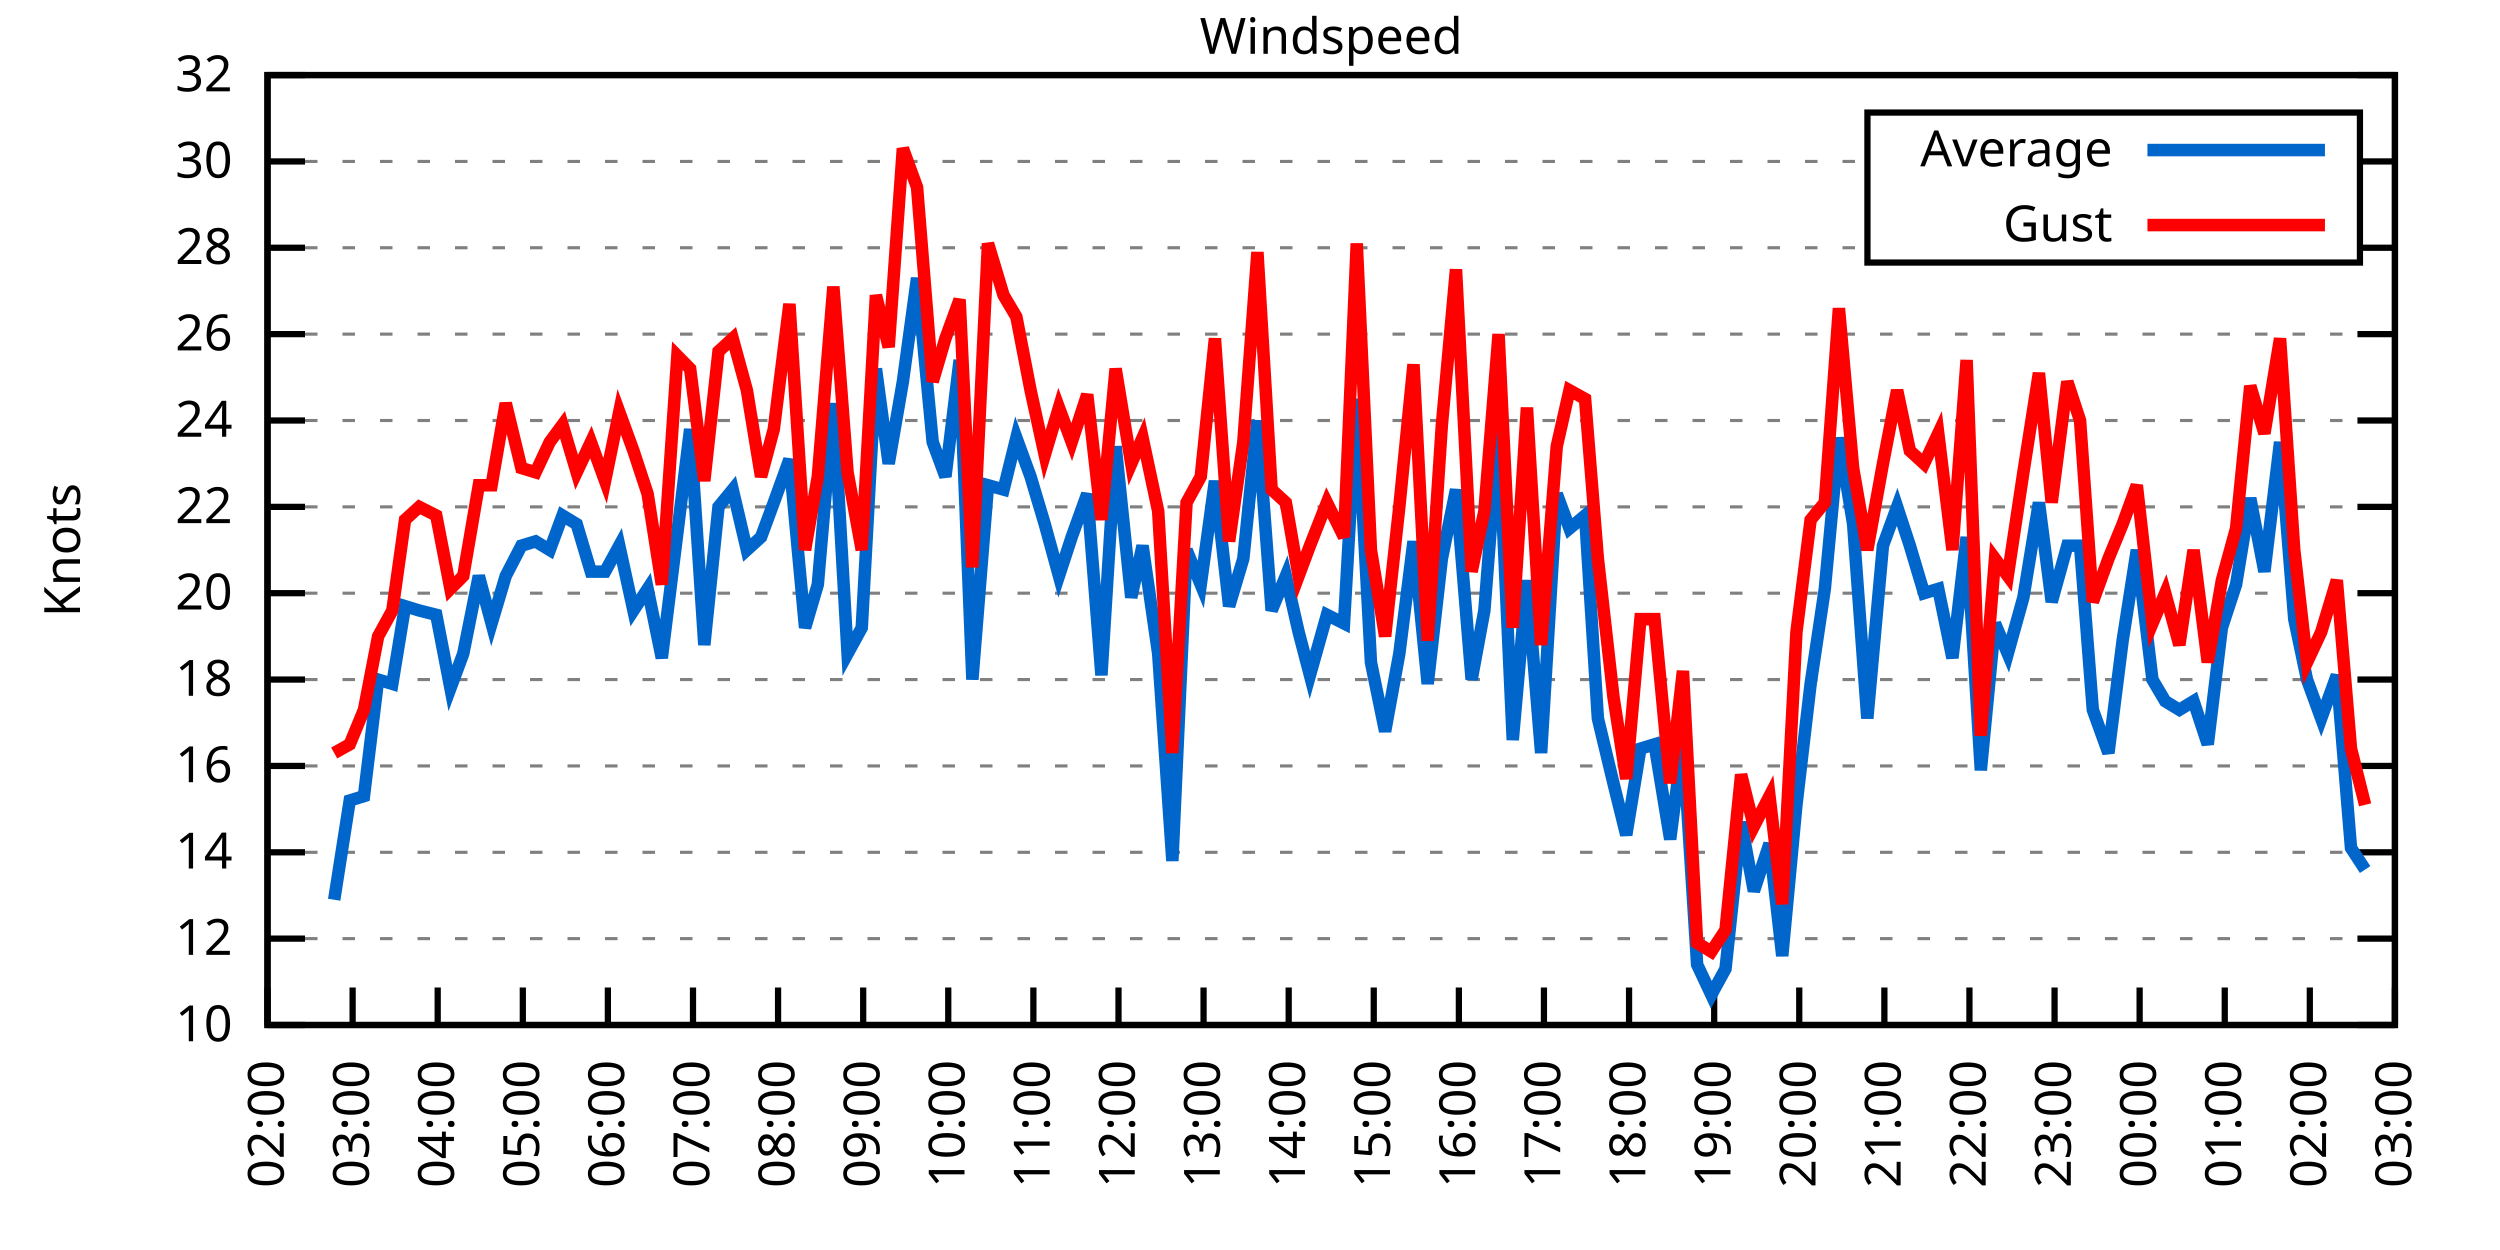
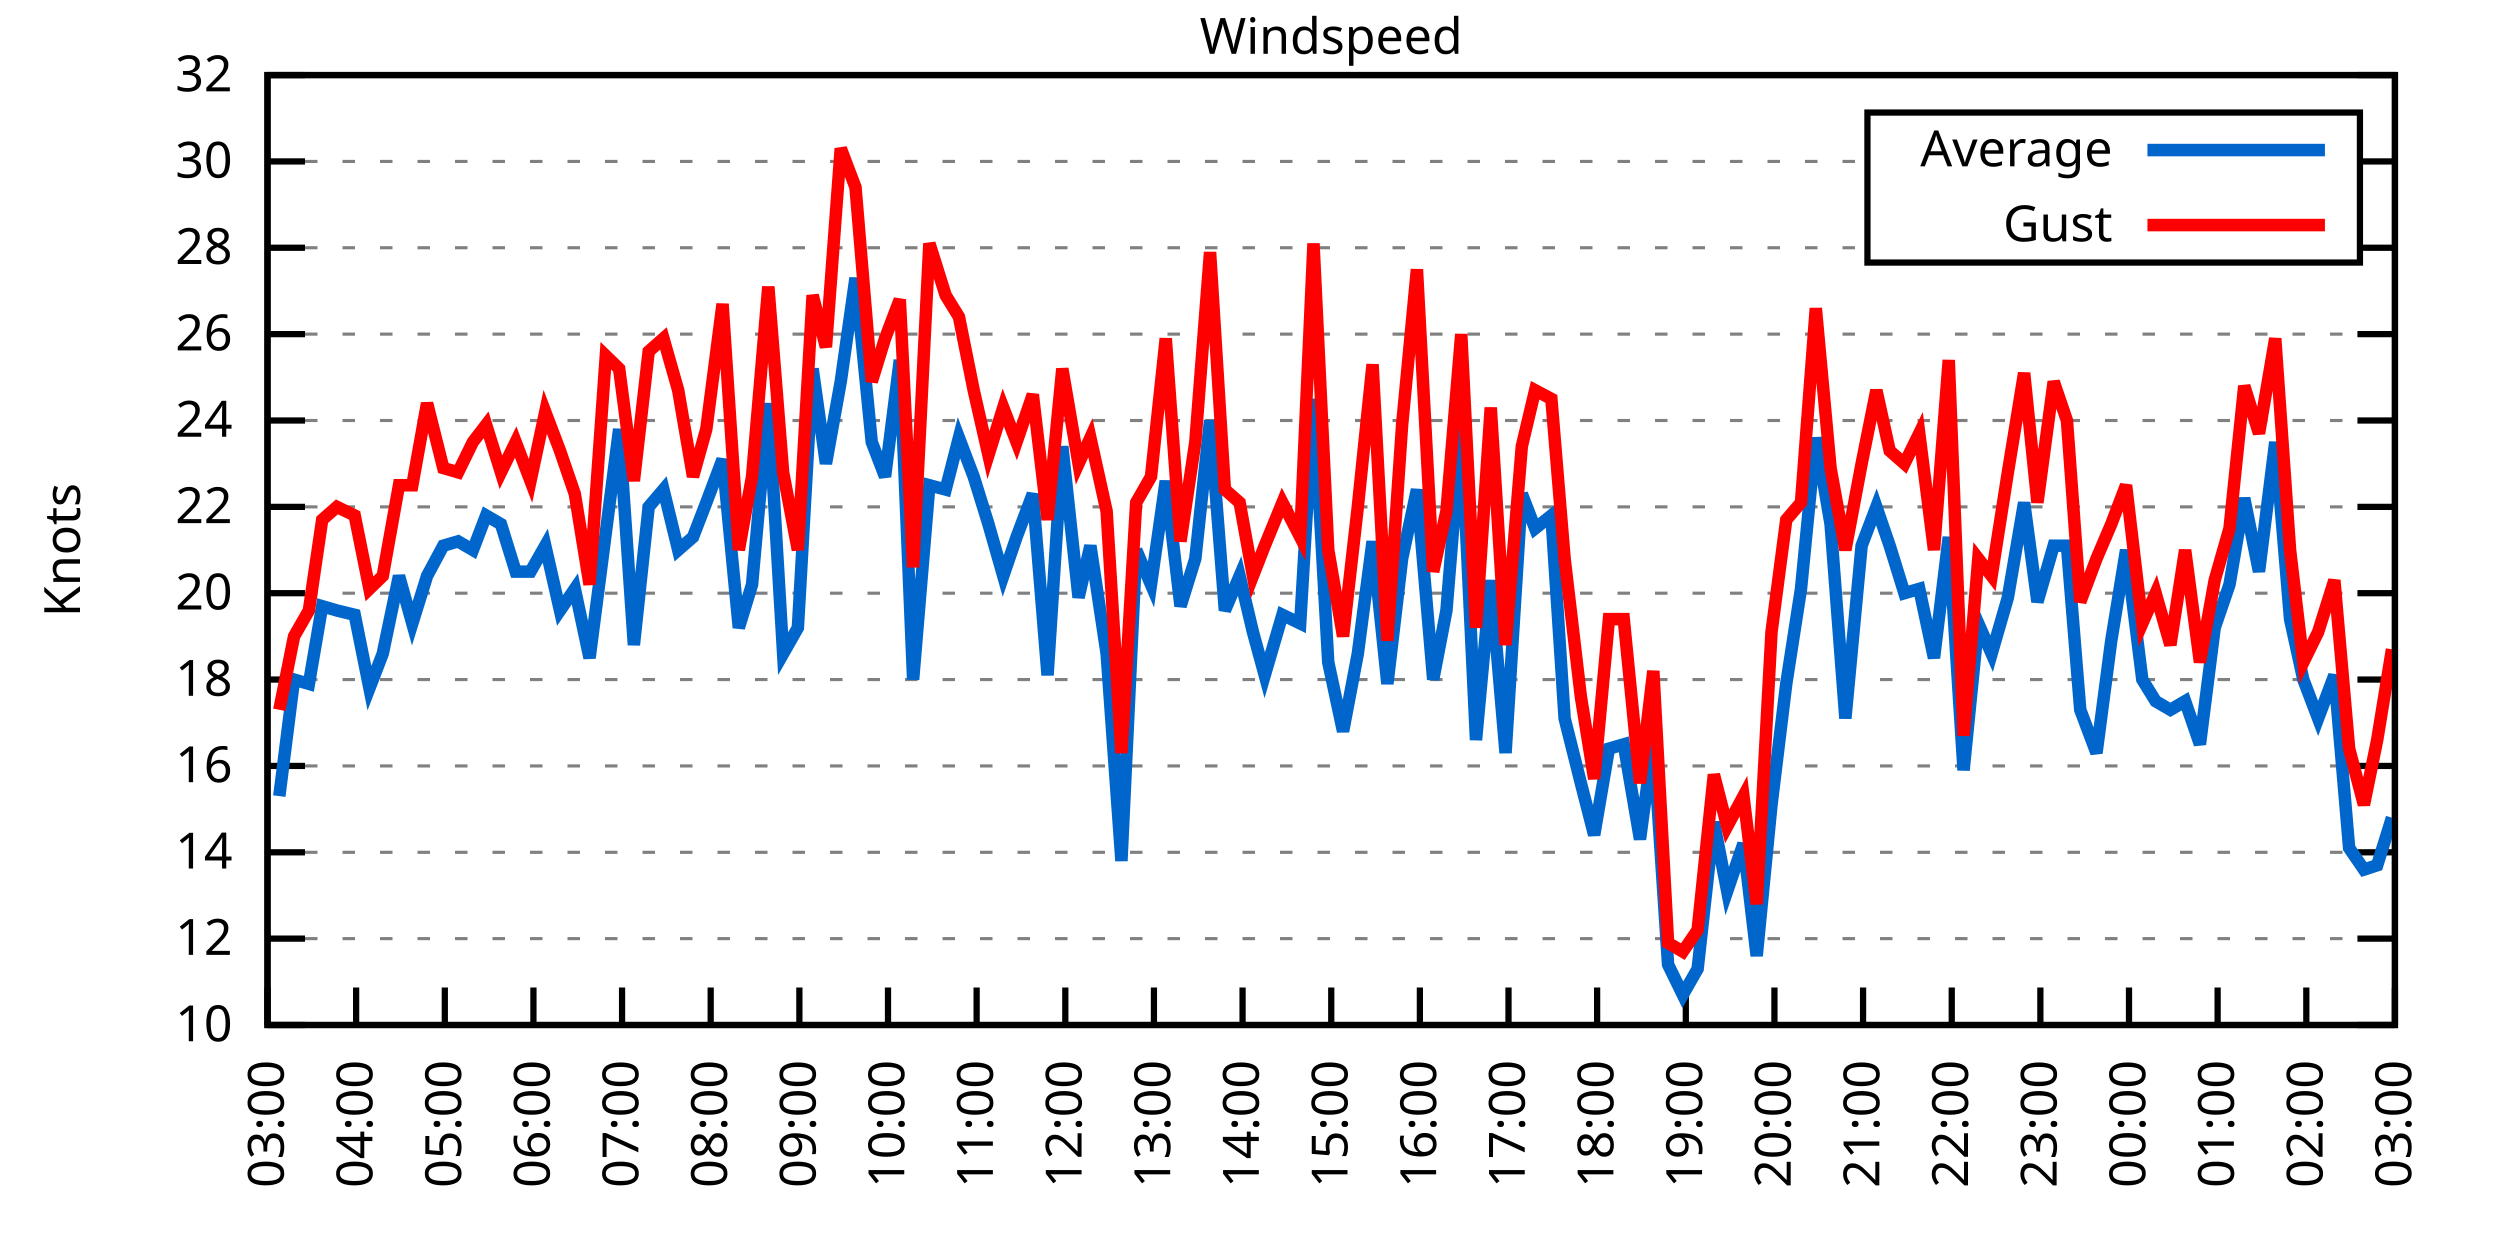
<svg xmlns="http://www.w3.org/2000/svg" xmlns:xlink="http://www.w3.org/1999/xlink" width="400" height="200" viewBox="0 0 400 200">
  <g id="gnuplot_canvas">
    <rect x="0" y="0" width="400" height="200" fill="none" />
    <defs>
      <circle id="gpDot" r="0.5" stroke-width="0.5" stroke="currentColor" />
      <path id="gpPt0" stroke-width="0.333" stroke="currentColor" d="M-1,0 h2 M0,-1 v2" />
      <path id="gpPt1" stroke-width="0.333" stroke="currentColor" d="M-1,-1 L1,1 M1,-1 L-1,1" />
      <path id="gpPt2" stroke-width="0.333" stroke="currentColor" d="M-1,0 L1,0 M0,-1 L0,1 M-1,-1 L1,1 M-1,1 L1,-1" />
      <rect id="gpPt3" stroke-width="0.333" stroke="currentColor" x="-1" y="-1" width="2" height="2" />
      <rect id="gpPt4" stroke-width="0.333" stroke="currentColor" fill="currentColor" x="-1" y="-1" width="2" height="2" />
      <circle id="gpPt5" stroke-width="0.333" stroke="currentColor" cx="0" cy="0" r="1" />
      <use xlink:href="#gpPt5" id="gpPt6" fill="currentColor" stroke="none" />
      <path id="gpPt7" stroke-width="0.333" stroke="currentColor" d="M0,-1.33 L-1.33,0.67 L1.33,0.67 z" />
      <use xlink:href="#gpPt7" id="gpPt8" fill="currentColor" stroke="none" />
      <use xlink:href="#gpPt7" id="gpPt9" stroke="currentColor" transform="rotate(180)" />
      <use xlink:href="#gpPt9" id="gpPt10" fill="currentColor" stroke="none" />
      <use xlink:href="#gpPt3" id="gpPt11" stroke="currentColor" transform="rotate(45)" />
      <use xlink:href="#gpPt11" id="gpPt12" fill="currentColor" stroke="none" />
      <path id="gpPt13" stroke-width="0.333" stroke="currentColor" d="M0,1.330 L1.265,0.411 L0.782,-1.067 L-0.782,-1.076 L-1.265,0.411 z" />
      <use xlink:href="#gpPt13" id="gpPt14" fill="currentColor" stroke="none" />
      <filter id="textbox" filterUnits="objectBoundingBox" x="0" y="0" height="1" width="1">
        <feFlood flood-color="white" flood-opacity="1" result="bgnd" />
        <feComposite in="SourceGraphic" in2="bgnd" operator="atop" />
      </filter>
      <filter id="greybox" filterUnits="objectBoundingBox" x="0" y="0" height="1" width="1">
        <feFlood flood-color="lightgrey" flood-opacity="1" result="grey" />
        <feComposite in="SourceGraphic" in2="grey" operator="atop" />
      </filter>
    </defs>
    <g fill="none" color="white" stroke="currentColor" stroke-width="1.00" stroke-linecap="butt" stroke-linejoin="miter">
</g>
    <g fill="none" color="black" stroke="currentColor" stroke-width="1.00" stroke-linecap="butt" stroke-linejoin="miter">
      <g stroke="none" shape-rendering="crispEdges">
        <polygon fill="rgb(255, 255, 255)" points="42.80,164.00 383.18,164.00 383.18,12.02 42.80,12.02 " />
      </g>
    </g>
    <g fill="none" color="black" stroke="currentColor" stroke-width="1.00" stroke-linecap="butt" stroke-linejoin="miter">
</g>
    <g fill="none" color="black" stroke="black" stroke-width="0.50" stroke-linecap="butt" stroke-linejoin="miter">
</g>
    <g fill="none" color="gray" stroke="currentColor" stroke-width="0.50" stroke-linecap="butt" stroke-linejoin="miter">
      <path stroke="gray" stroke-dasharray="2,4" class="gridline" d="M42.80,164.00 L383.19,164.00  " />
    </g>
    <g fill="none" color="gray" stroke="gray" stroke-width="1.00" stroke-linecap="butt" stroke-linejoin="miter">
</g>
    <g fill="none" color="black" stroke="currentColor" stroke-width="1.00" stroke-linecap="butt" stroke-linejoin="miter">
      <path stroke="black" d="M42.80,164.00 L48.80,164.00 M383.19,164.00 L377.19,164.00  " />
      <g transform="translate(37.20,166.60)" stroke="none" fill="black" font-family="Sans" font-size="8.00" text-anchor="end">
        <text>
          <tspan font-family="Sans"> 10</tspan>
        </text>
      </g>
    </g>
    <g fill="none" color="black" stroke="currentColor" stroke-width="1.00" stroke-linecap="butt" stroke-linejoin="miter">
</g>
    <g fill="none" color="black" stroke="black" stroke-width="0.50" stroke-linecap="butt" stroke-linejoin="miter">
</g>
    <g fill="none" color="gray" stroke="currentColor" stroke-width="0.50" stroke-linecap="butt" stroke-linejoin="miter">
      <path stroke="gray" stroke-dasharray="2,4" class="gridline" d="M42.80,150.18 L383.19,150.18  " />
    </g>
    <g fill="none" color="gray" stroke="gray" stroke-width="1.00" stroke-linecap="butt" stroke-linejoin="miter">
</g>
    <g fill="none" color="black" stroke="currentColor" stroke-width="1.00" stroke-linecap="butt" stroke-linejoin="miter">
      <path stroke="black" d="M42.80,150.18 L48.80,150.18 M383.19,150.18 L377.19,150.18  " />
      <g transform="translate(37.20,152.78)" stroke="none" fill="black" font-family="Sans" font-size="8.00" text-anchor="end">
        <text>
          <tspan font-family="Sans"> 12</tspan>
        </text>
      </g>
    </g>
    <g fill="none" color="black" stroke="currentColor" stroke-width="1.00" stroke-linecap="butt" stroke-linejoin="miter">
</g>
    <g fill="none" color="black" stroke="black" stroke-width="0.50" stroke-linecap="butt" stroke-linejoin="miter">
</g>
    <g fill="none" color="gray" stroke="currentColor" stroke-width="0.50" stroke-linecap="butt" stroke-linejoin="miter">
      <path stroke="gray" stroke-dasharray="2,4" class="gridline" d="M42.80,136.37 L383.19,136.37  " />
    </g>
    <g fill="none" color="gray" stroke="gray" stroke-width="1.00" stroke-linecap="butt" stroke-linejoin="miter">
</g>
    <g fill="none" color="black" stroke="currentColor" stroke-width="1.00" stroke-linecap="butt" stroke-linejoin="miter">
      <path stroke="black" d="M42.80,136.37 L48.80,136.37 M383.19,136.37 L377.19,136.37  " />
      <g transform="translate(37.20,138.97)" stroke="none" fill="black" font-family="Sans" font-size="8.00" text-anchor="end">
        <text>
          <tspan font-family="Sans"> 14</tspan>
        </text>
      </g>
    </g>
    <g fill="none" color="black" stroke="currentColor" stroke-width="1.00" stroke-linecap="butt" stroke-linejoin="miter">
</g>
    <g fill="none" color="black" stroke="black" stroke-width="0.50" stroke-linecap="butt" stroke-linejoin="miter">
</g>
    <g fill="none" color="gray" stroke="currentColor" stroke-width="0.50" stroke-linecap="butt" stroke-linejoin="miter">
      <path stroke="gray" stroke-dasharray="2,4" class="gridline" d="M42.80,122.55 L383.19,122.55  " />
    </g>
    <g fill="none" color="gray" stroke="gray" stroke-width="1.00" stroke-linecap="butt" stroke-linejoin="miter">
</g>
    <g fill="none" color="black" stroke="currentColor" stroke-width="1.00" stroke-linecap="butt" stroke-linejoin="miter">
      <path stroke="black" d="M42.80,122.55 L48.80,122.55 M383.19,122.55 L377.19,122.55  " />
      <g transform="translate(37.20,125.15)" stroke="none" fill="black" font-family="Sans" font-size="8.00" text-anchor="end">
        <text>
          <tspan font-family="Sans"> 16</tspan>
        </text>
      </g>
    </g>
    <g fill="none" color="black" stroke="currentColor" stroke-width="1.00" stroke-linecap="butt" stroke-linejoin="miter">
</g>
    <g fill="none" color="black" stroke="black" stroke-width="0.50" stroke-linecap="butt" stroke-linejoin="miter">
</g>
    <g fill="none" color="gray" stroke="currentColor" stroke-width="0.50" stroke-linecap="butt" stroke-linejoin="miter">
      <path stroke="gray" stroke-dasharray="2,4" class="gridline" d="M42.80,108.73 L383.19,108.73  " />
    </g>
    <g fill="none" color="gray" stroke="gray" stroke-width="1.00" stroke-linecap="butt" stroke-linejoin="miter">
</g>
    <g fill="none" color="black" stroke="currentColor" stroke-width="1.00" stroke-linecap="butt" stroke-linejoin="miter">
      <path stroke="black" d="M42.80,108.73 L48.80,108.73 M383.19,108.73 L377.19,108.73  " />
      <g transform="translate(37.20,111.33)" stroke="none" fill="black" font-family="Sans" font-size="8.00" text-anchor="end">
        <text>
          <tspan font-family="Sans"> 18</tspan>
        </text>
      </g>
    </g>
    <g fill="none" color="black" stroke="currentColor" stroke-width="1.00" stroke-linecap="butt" stroke-linejoin="miter">
</g>
    <g fill="none" color="black" stroke="black" stroke-width="0.50" stroke-linecap="butt" stroke-linejoin="miter">
</g>
    <g fill="none" color="gray" stroke="currentColor" stroke-width="0.50" stroke-linecap="butt" stroke-linejoin="miter">
      <path stroke="gray" stroke-dasharray="2,4" class="gridline" d="M42.80,94.91 L383.19,94.91  " />
    </g>
    <g fill="none" color="gray" stroke="gray" stroke-width="1.00" stroke-linecap="butt" stroke-linejoin="miter">
</g>
    <g fill="none" color="black" stroke="currentColor" stroke-width="1.00" stroke-linecap="butt" stroke-linejoin="miter">
      <path stroke="black" d="M42.80,94.91 L48.80,94.91 M383.19,94.91 L377.19,94.91  " />
      <g transform="translate(37.20,97.51)" stroke="none" fill="black" font-family="Sans" font-size="8.00" text-anchor="end">
        <text>
          <tspan font-family="Sans"> 20</tspan>
        </text>
      </g>
    </g>
    <g fill="none" color="black" stroke="currentColor" stroke-width="1.00" stroke-linecap="butt" stroke-linejoin="miter">
</g>
    <g fill="none" color="black" stroke="black" stroke-width="0.50" stroke-linecap="butt" stroke-linejoin="miter">
</g>
    <g fill="none" color="gray" stroke="currentColor" stroke-width="0.50" stroke-linecap="butt" stroke-linejoin="miter">
      <path stroke="gray" stroke-dasharray="2,4" class="gridline" d="M42.80,81.10 L383.19,81.10  " />
    </g>
    <g fill="none" color="gray" stroke="gray" stroke-width="1.00" stroke-linecap="butt" stroke-linejoin="miter">
</g>
    <g fill="none" color="black" stroke="currentColor" stroke-width="1.00" stroke-linecap="butt" stroke-linejoin="miter">
      <path stroke="black" d="M42.80,81.10 L48.80,81.10 M383.19,81.10 L377.19,81.10  " />
      <g transform="translate(37.20,83.70)" stroke="none" fill="black" font-family="Sans" font-size="8.00" text-anchor="end">
        <text>
          <tspan font-family="Sans"> 22</tspan>
        </text>
      </g>
    </g>
    <g fill="none" color="black" stroke="currentColor" stroke-width="1.00" stroke-linecap="butt" stroke-linejoin="miter">
</g>
    <g fill="none" color="black" stroke="black" stroke-width="0.50" stroke-linecap="butt" stroke-linejoin="miter">
</g>
    <g fill="none" color="gray" stroke="currentColor" stroke-width="0.50" stroke-linecap="butt" stroke-linejoin="miter">
      <path stroke="gray" stroke-dasharray="2,4" class="gridline" d="M42.80,67.28 L383.19,67.28  " />
    </g>
    <g fill="none" color="gray" stroke="gray" stroke-width="1.00" stroke-linecap="butt" stroke-linejoin="miter">
</g>
    <g fill="none" color="black" stroke="currentColor" stroke-width="1.00" stroke-linecap="butt" stroke-linejoin="miter">
      <path stroke="black" d="M42.80,67.28 L48.80,67.28 M383.19,67.28 L377.19,67.28  " />
      <g transform="translate(37.20,69.88)" stroke="none" fill="black" font-family="Sans" font-size="8.00" text-anchor="end">
        <text>
          <tspan font-family="Sans"> 24</tspan>
        </text>
      </g>
    </g>
    <g fill="none" color="black" stroke="currentColor" stroke-width="1.00" stroke-linecap="butt" stroke-linejoin="miter">
</g>
    <g fill="none" color="black" stroke="black" stroke-width="0.50" stroke-linecap="butt" stroke-linejoin="miter">
</g>
    <g fill="none" color="gray" stroke="currentColor" stroke-width="0.50" stroke-linecap="butt" stroke-linejoin="miter">
      <path stroke="gray" stroke-dasharray="2,4" class="gridline" d="M42.80,53.46 L383.19,53.46  " />
    </g>
    <g fill="none" color="gray" stroke="gray" stroke-width="1.00" stroke-linecap="butt" stroke-linejoin="miter">
</g>
    <g fill="none" color="black" stroke="currentColor" stroke-width="1.00" stroke-linecap="butt" stroke-linejoin="miter">
      <path stroke="black" d="M42.80,53.46 L48.80,53.46 M383.19,53.46 L377.19,53.46  " />
      <g transform="translate(37.20,56.06)" stroke="none" fill="black" font-family="Sans" font-size="8.00" text-anchor="end">
        <text>
          <tspan font-family="Sans"> 26</tspan>
        </text>
      </g>
    </g>
    <g fill="none" color="black" stroke="currentColor" stroke-width="1.00" stroke-linecap="butt" stroke-linejoin="miter">
</g>
    <g fill="none" color="black" stroke="black" stroke-width="0.50" stroke-linecap="butt" stroke-linejoin="miter">
</g>
    <g fill="none" color="gray" stroke="currentColor" stroke-width="0.50" stroke-linecap="butt" stroke-linejoin="miter">
      <path stroke="gray" stroke-dasharray="2,4" class="gridline" d="M42.80,39.64 L298.79,39.64 M377.59,39.64 L383.19,39.64  " />
    </g>
    <g fill="none" color="gray" stroke="gray" stroke-width="1.00" stroke-linecap="butt" stroke-linejoin="miter">
</g>
    <g fill="none" color="black" stroke="currentColor" stroke-width="1.00" stroke-linecap="butt" stroke-linejoin="miter">
      <path stroke="black" d="M42.80,39.64 L48.80,39.64 M383.19,39.64 L377.19,39.64  " />
      <g transform="translate(37.20,42.24)" stroke="none" fill="black" font-family="Sans" font-size="8.00" text-anchor="end">
        <text>
          <tspan font-family="Sans"> 28</tspan>
        </text>
      </g>
    </g>
    <g fill="none" color="black" stroke="currentColor" stroke-width="1.00" stroke-linecap="butt" stroke-linejoin="miter">
</g>
    <g fill="none" color="black" stroke="black" stroke-width="0.50" stroke-linecap="butt" stroke-linejoin="miter">
</g>
    <g fill="none" color="gray" stroke="currentColor" stroke-width="0.50" stroke-linecap="butt" stroke-linejoin="miter">
      <path stroke="gray" stroke-dasharray="2,4" class="gridline" d="M42.80,25.83 L298.79,25.83 M377.59,25.83 L383.19,25.83  " />
    </g>
    <g fill="none" color="gray" stroke="gray" stroke-width="1.00" stroke-linecap="butt" stroke-linejoin="miter">
</g>
    <g fill="none" color="black" stroke="currentColor" stroke-width="1.00" stroke-linecap="butt" stroke-linejoin="miter">
      <path stroke="black" d="M42.80,25.83 L48.80,25.83 M383.19,25.83 L377.19,25.83  " />
      <g transform="translate(37.20,28.43)" stroke="none" fill="black" font-family="Sans" font-size="8.00" text-anchor="end">
        <text>
          <tspan font-family="Sans"> 30</tspan>
        </text>
      </g>
    </g>
    <g fill="none" color="black" stroke="currentColor" stroke-width="1.00" stroke-linecap="butt" stroke-linejoin="miter">
</g>
    <g fill="none" color="black" stroke="black" stroke-width="0.50" stroke-linecap="butt" stroke-linejoin="miter">
</g>
    <g fill="none" color="gray" stroke="currentColor" stroke-width="0.50" stroke-linecap="butt" stroke-linejoin="miter">
      <path stroke="gray" stroke-dasharray="2,4" class="gridline" d="M42.80,12.01 L383.19,12.01  " />
    </g>
    <g fill="none" color="gray" stroke="gray" stroke-width="1.00" stroke-linecap="butt" stroke-linejoin="miter">
</g>
    <g fill="none" color="black" stroke="currentColor" stroke-width="1.00" stroke-linecap="butt" stroke-linejoin="miter">
      <path stroke="black" d="M42.80,12.01 L48.80,12.01 M383.19,12.01 L377.19,12.01  " />
      <g transform="translate(37.20,14.61)" stroke="none" fill="black" font-family="Sans" font-size="8.00" text-anchor="end">
        <text>
          <tspan font-family="Sans"> 32</tspan>
        </text>
      </g>
    </g>
    <g fill="none" color="black" stroke="currentColor" stroke-width="1.00" stroke-linecap="butt" stroke-linejoin="miter">
      <path stroke="black" d="M42.80,164.00 L42.80,158.00  " />
      <g transform="translate(45.40,169.60) rotate(270.00)" stroke="none" fill="black" font-family="Sans" font-size="8.00" text-anchor="end">
        <text>
-           <tspan font-family="Sans">02:00</tspan>
-         </text>
-       </g>
-     </g>
-     <g fill="none" color="black" stroke="currentColor" stroke-width="1.00" stroke-linecap="butt" stroke-linejoin="miter">
-       <path stroke="black" d="M56.42,164.00 L56.42,158.00  " />
-       <g transform="translate(59.02,169.60) rotate(270.00)" stroke="none" fill="black" font-family="Sans" font-size="8.00" text-anchor="end">
-         <text>
          <tspan font-family="Sans">03:00</tspan>
        </text>
      </g>
    </g>
    <g fill="none" color="black" stroke="currentColor" stroke-width="1.00" stroke-linecap="butt" stroke-linejoin="miter">
-       <path stroke="black" d="M70.03,164.00 L70.03,158.00  " />
-       <g transform="translate(72.63,169.60) rotate(270.00)" stroke="none" fill="black" font-family="Sans" font-size="8.00" text-anchor="end">
+       <path stroke="black" d="M56.98,164.00 L56.98,158.00  " />
+       <g transform="translate(59.58,169.60) rotate(270.00)" stroke="none" fill="black" font-family="Sans" font-size="8.00" text-anchor="end">
        <text>
          <tspan font-family="Sans">04:00</tspan>
        </text>
      </g>
    </g>
    <g fill="none" color="black" stroke="currentColor" stroke-width="1.00" stroke-linecap="butt" stroke-linejoin="miter">
-       <path stroke="black" d="M83.65,164.00 L83.65,158.00  " />
-       <g transform="translate(86.25,169.60) rotate(270.00)" stroke="none" fill="black" font-family="Sans" font-size="8.00" text-anchor="end">
+       <path stroke="black" d="M71.17,164.00 L71.17,158.00  " />
+       <g transform="translate(73.77,169.60) rotate(270.00)" stroke="none" fill="black" font-family="Sans" font-size="8.00" text-anchor="end">
        <text>
          <tspan font-family="Sans">05:00</tspan>
        </text>
      </g>
    </g>
    <g fill="none" color="black" stroke="currentColor" stroke-width="1.00" stroke-linecap="butt" stroke-linejoin="miter">
-       <path stroke="black" d="M97.26,164.00 L97.26,158.00  " />
-       <g transform="translate(99.86,169.60) rotate(270.00)" stroke="none" fill="black" font-family="Sans" font-size="8.00" text-anchor="end">
+       <path stroke="black" d="M85.35,164.00 L85.35,158.00  " />
+       <g transform="translate(87.95,169.60) rotate(270.00)" stroke="none" fill="black" font-family="Sans" font-size="8.00" text-anchor="end">
        <text>
          <tspan font-family="Sans">06:00</tspan>
        </text>
      </g>
    </g>
    <g fill="none" color="black" stroke="currentColor" stroke-width="1.00" stroke-linecap="butt" stroke-linejoin="miter">
-       <path stroke="black" d="M110.88,164.00 L110.88,158.00  " />
-       <g transform="translate(113.48,169.60) rotate(270.00)" stroke="none" fill="black" font-family="Sans" font-size="8.00" text-anchor="end">
+       <path stroke="black" d="M99.53,164.00 L99.53,158.00  " />
+       <g transform="translate(102.13,169.60) rotate(270.00)" stroke="none" fill="black" font-family="Sans" font-size="8.00" text-anchor="end">
        <text>
          <tspan font-family="Sans">07:00</tspan>
        </text>
      </g>
    </g>
    <g fill="none" color="black" stroke="currentColor" stroke-width="1.00" stroke-linecap="butt" stroke-linejoin="miter">
-       <path stroke="black" d="M124.49,164.00 L124.49,158.00  " />
-       <g transform="translate(127.09,169.60) rotate(270.00)" stroke="none" fill="black" font-family="Sans" font-size="8.00" text-anchor="end">
+       <path stroke="black" d="M113.71,164.00 L113.71,158.00  " />
+       <g transform="translate(116.31,169.60) rotate(270.00)" stroke="none" fill="black" font-family="Sans" font-size="8.00" text-anchor="end">
        <text>
          <tspan font-family="Sans">08:00</tspan>
        </text>
      </g>
    </g>
    <g fill="none" color="black" stroke="currentColor" stroke-width="1.00" stroke-linecap="butt" stroke-linejoin="miter">
-       <path stroke="black" d="M138.11,164.00 L138.11,158.00  " />
-       <g transform="translate(140.71,169.60) rotate(270.00)" stroke="none" fill="black" font-family="Sans" font-size="8.00" text-anchor="end">
+       <path stroke="black" d="M127.90,164.00 L127.90,158.00  " />
+       <g transform="translate(130.50,169.60) rotate(270.00)" stroke="none" fill="black" font-family="Sans" font-size="8.00" text-anchor="end">
        <text>
          <tspan font-family="Sans">09:00</tspan>
        </text>
      </g>
    </g>
    <g fill="none" color="black" stroke="currentColor" stroke-width="1.00" stroke-linecap="butt" stroke-linejoin="miter">
-       <path stroke="black" d="M151.72,164.00 L151.72,158.00  " />
-       <g transform="translate(154.32,169.60) rotate(270.00)" stroke="none" fill="black" font-family="Sans" font-size="8.00" text-anchor="end">
+       <path stroke="black" d="M142.08,164.00 L142.08,158.00  " />
+       <g transform="translate(144.68,169.60) rotate(270.00)" stroke="none" fill="black" font-family="Sans" font-size="8.00" text-anchor="end">
        <text>
          <tspan font-family="Sans">10:00</tspan>
        </text>
      </g>
    </g>
    <g fill="none" color="black" stroke="currentColor" stroke-width="1.00" stroke-linecap="butt" stroke-linejoin="miter">
-       <path stroke="black" d="M165.34,164.00 L165.34,158.00  " />
-       <g transform="translate(167.94,169.60) rotate(270.00)" stroke="none" fill="black" font-family="Sans" font-size="8.00" text-anchor="end">
+       <path stroke="black" d="M156.26,164.00 L156.26,158.00  " />
+       <g transform="translate(158.86,169.60) rotate(270.00)" stroke="none" fill="black" font-family="Sans" font-size="8.00" text-anchor="end">
        <text>
          <tspan font-family="Sans">11:00</tspan>
        </text>
      </g>
    </g>
    <g fill="none" color="black" stroke="currentColor" stroke-width="1.00" stroke-linecap="butt" stroke-linejoin="miter">
-       <path stroke="black" d="M178.96,164.00 L178.96,158.00  " />
-       <g transform="translate(181.56,169.60) rotate(270.00)" stroke="none" fill="black" font-family="Sans" font-size="8.00" text-anchor="end">
+       <path stroke="black" d="M170.45,164.00 L170.45,158.00  " />
+       <g transform="translate(173.05,169.60) rotate(270.00)" stroke="none" fill="black" font-family="Sans" font-size="8.00" text-anchor="end">
        <text>
          <tspan font-family="Sans">12:00</tspan>
        </text>
      </g>
    </g>
    <g fill="none" color="black" stroke="currentColor" stroke-width="1.00" stroke-linecap="butt" stroke-linejoin="miter">
-       <path stroke="black" d="M192.57,164.00 L192.57,158.00  " />
-       <g transform="translate(195.17,169.60) rotate(270.00)" stroke="none" fill="black" font-family="Sans" font-size="8.00" text-anchor="end">
+       <path stroke="black" d="M184.63,164.00 L184.63,158.00  " />
+       <g transform="translate(187.23,169.60) rotate(270.00)" stroke="none" fill="black" font-family="Sans" font-size="8.00" text-anchor="end">
        <text>
          <tspan font-family="Sans">13:00</tspan>
        </text>
      </g>
    </g>
    <g fill="none" color="black" stroke="currentColor" stroke-width="1.00" stroke-linecap="butt" stroke-linejoin="miter">
-       <path stroke="black" d="M206.19,164.00 L206.19,158.00  " />
-       <g transform="translate(208.79,169.60) rotate(270.00)" stroke="none" fill="black" font-family="Sans" font-size="8.00" text-anchor="end">
+       <path stroke="black" d="M198.81,164.00 L198.81,158.00  " />
+       <g transform="translate(201.41,169.60) rotate(270.00)" stroke="none" fill="black" font-family="Sans" font-size="8.00" text-anchor="end">
        <text>
          <tspan font-family="Sans">14:00</tspan>
        </text>
      </g>
    </g>
    <g fill="none" color="black" stroke="currentColor" stroke-width="1.00" stroke-linecap="butt" stroke-linejoin="miter">
-       <path stroke="black" d="M219.80,164.00 L219.80,158.00  " />
-       <g transform="translate(222.40,169.60) rotate(270.00)" stroke="none" fill="black" font-family="Sans" font-size="8.00" text-anchor="end">
+       <path stroke="black" d="M213.00,164.00 L213.00,158.00  " />
+       <g transform="translate(215.60,169.60) rotate(270.00)" stroke="none" fill="black" font-family="Sans" font-size="8.00" text-anchor="end">
        <text>
          <tspan font-family="Sans">15:00</tspan>
        </text>
      </g>
    </g>
    <g fill="none" color="black" stroke="currentColor" stroke-width="1.00" stroke-linecap="butt" stroke-linejoin="miter">
-       <path stroke="black" d="M233.42,164.00 L233.42,158.00  " />
-       <g transform="translate(236.02,169.60) rotate(270.00)" stroke="none" fill="black" font-family="Sans" font-size="8.00" text-anchor="end">
+       <path stroke="black" d="M227.18,164.00 L227.18,158.00  " />
+       <g transform="translate(229.78,169.60) rotate(270.00)" stroke="none" fill="black" font-family="Sans" font-size="8.00" text-anchor="end">
        <text>
          <tspan font-family="Sans">16:00</tspan>
        </text>
      </g>
    </g>
    <g fill="none" color="black" stroke="currentColor" stroke-width="1.00" stroke-linecap="butt" stroke-linejoin="miter">
-       <path stroke="black" d="M247.03,164.00 L247.03,158.00  " />
-       <g transform="translate(249.63,169.60) rotate(270.00)" stroke="none" fill="black" font-family="Sans" font-size="8.00" text-anchor="end">
+       <path stroke="black" d="M241.36,164.00 L241.36,158.00  " />
+       <g transform="translate(243.96,169.60) rotate(270.00)" stroke="none" fill="black" font-family="Sans" font-size="8.00" text-anchor="end">
        <text>
          <tspan font-family="Sans">17:00</tspan>
        </text>
      </g>
    </g>
    <g fill="none" color="black" stroke="currentColor" stroke-width="1.00" stroke-linecap="butt" stroke-linejoin="miter">
-       <path stroke="black" d="M260.65,164.00 L260.65,158.00  " />
-       <g transform="translate(263.25,169.60) rotate(270.00)" stroke="none" fill="black" font-family="Sans" font-size="8.00" text-anchor="end">
+       <path stroke="black" d="M255.54,164.00 L255.54,158.00  " />
+       <g transform="translate(258.14,169.60) rotate(270.00)" stroke="none" fill="black" font-family="Sans" font-size="8.00" text-anchor="end">
        <text>
          <tspan font-family="Sans">18:00</tspan>
        </text>
      </g>
    </g>
    <g fill="none" color="black" stroke="currentColor" stroke-width="1.00" stroke-linecap="butt" stroke-linejoin="miter">
-       <path stroke="black" d="M274.27,164.00 L274.27,158.00  " />
-       <g transform="translate(276.87,169.60) rotate(270.00)" stroke="none" fill="black" font-family="Sans" font-size="8.00" text-anchor="end">
+       <path stroke="black" d="M269.73,164.00 L269.73,158.00  " />
+       <g transform="translate(272.33,169.60) rotate(270.00)" stroke="none" fill="black" font-family="Sans" font-size="8.00" text-anchor="end">
        <text>
          <tspan font-family="Sans">19:00</tspan>
        </text>
      </g>
    </g>
    <g fill="none" color="black" stroke="currentColor" stroke-width="1.00" stroke-linecap="butt" stroke-linejoin="miter">
-       <path stroke="black" d="M287.88,164.00 L287.88,158.00  " />
-       <g transform="translate(290.48,169.60) rotate(270.00)" stroke="none" fill="black" font-family="Sans" font-size="8.00" text-anchor="end">
+       <path stroke="black" d="M283.91,164.00 L283.91,158.00  " />
+       <g transform="translate(286.51,169.60) rotate(270.00)" stroke="none" fill="black" font-family="Sans" font-size="8.00" text-anchor="end">
        <text>
          <tspan font-family="Sans">20:00</tspan>
        </text>
      </g>
    </g>
    <g fill="none" color="black" stroke="currentColor" stroke-width="1.00" stroke-linecap="butt" stroke-linejoin="miter">
-       <path stroke="black" d="M301.50,164.00 L301.50,158.00  " />
-       <g transform="translate(304.10,169.60) rotate(270.00)" stroke="none" fill="black" font-family="Sans" font-size="8.00" text-anchor="end">
+       <path stroke="black" d="M298.09,164.00 L298.09,158.00  " />
+       <g transform="translate(300.69,169.60) rotate(270.00)" stroke="none" fill="black" font-family="Sans" font-size="8.00" text-anchor="end">
        <text>
          <tspan font-family="Sans">21:00</tspan>
        </text>
      </g>
    </g>
    <g fill="none" color="black" stroke="currentColor" stroke-width="1.00" stroke-linecap="butt" stroke-linejoin="miter">
-       <path stroke="black" d="M315.11,164.00 L315.11,158.00  " />
-       <g transform="translate(317.71,169.60) rotate(270.00)" stroke="none" fill="black" font-family="Sans" font-size="8.00" text-anchor="end">
+       <path stroke="black" d="M312.28,164.00 L312.28,158.00  " />
+       <g transform="translate(314.88,169.60) rotate(270.00)" stroke="none" fill="black" font-family="Sans" font-size="8.00" text-anchor="end">
        <text>
          <tspan font-family="Sans">22:00</tspan>
        </text>
      </g>
    </g>
    <g fill="none" color="black" stroke="currentColor" stroke-width="1.00" stroke-linecap="butt" stroke-linejoin="miter">
-       <path stroke="black" d="M328.73,164.00 L328.73,158.00  " />
-       <g transform="translate(331.33,169.60) rotate(270.00)" stroke="none" fill="black" font-family="Sans" font-size="8.00" text-anchor="end">
+       <path stroke="black" d="M326.46,164.00 L326.46,158.00  " />
+       <g transform="translate(329.06,169.60) rotate(270.00)" stroke="none" fill="black" font-family="Sans" font-size="8.00" text-anchor="end">
        <text>
          <tspan font-family="Sans">23:00</tspan>
        </text>
      </g>
    </g>
    <g fill="none" color="black" stroke="currentColor" stroke-width="1.00" stroke-linecap="butt" stroke-linejoin="miter">
-       <path stroke="black" d="M342.34,164.00 L342.34,158.00  " />
-       <g transform="translate(344.94,169.60) rotate(270.00)" stroke="none" fill="black" font-family="Sans" font-size="8.00" text-anchor="end">
+       <path stroke="black" d="M340.64,164.00 L340.64,158.00  " />
+       <g transform="translate(343.24,169.60) rotate(270.00)" stroke="none" fill="black" font-family="Sans" font-size="8.00" text-anchor="end">
        <text>
          <tspan font-family="Sans">00:00</tspan>
        </text>
      </g>
    </g>
    <g fill="none" color="black" stroke="currentColor" stroke-width="1.00" stroke-linecap="butt" stroke-linejoin="miter">
-       <path stroke="black" d="M355.96,164.00 L355.96,158.00  " />
-       <g transform="translate(358.56,169.60) rotate(270.00)" stroke="none" fill="black" font-family="Sans" font-size="8.00" text-anchor="end">
+       <path stroke="black" d="M354.82,164.00 L354.82,158.00  " />
+       <g transform="translate(357.42,169.60) rotate(270.00)" stroke="none" fill="black" font-family="Sans" font-size="8.00" text-anchor="end">
        <text>
          <tspan font-family="Sans">01:00</tspan>
        </text>
      </g>
    </g>
    <g fill="none" color="black" stroke="currentColor" stroke-width="1.00" stroke-linecap="butt" stroke-linejoin="miter">
-       <path stroke="black" d="M369.57,164.00 L369.57,158.00  " />
-       <g transform="translate(372.17,169.60) rotate(270.00)" stroke="none" fill="black" font-family="Sans" font-size="8.00" text-anchor="end">
+       <path stroke="black" d="M369.01,164.00 L369.01,158.00  " />
+       <g transform="translate(371.61,169.60) rotate(270.00)" stroke="none" fill="black" font-family="Sans" font-size="8.00" text-anchor="end">
        <text>
          <tspan font-family="Sans">02:00</tspan>
        </text>
      </g>
    </g>
    <g fill="none" color="black" stroke="currentColor" stroke-width="1.00" stroke-linecap="butt" stroke-linejoin="miter">
      <path stroke="black" d="M383.19,164.00 L383.19,158.00  " />
      <g transform="translate(385.79,169.60) rotate(270.00)" stroke="none" fill="black" font-family="Sans" font-size="8.00" text-anchor="end">
        <text>
          <tspan font-family="Sans">03:00</tspan>
        </text>
      </g>
    </g>
    <g fill="none" color="black" stroke="currentColor" stroke-width="1.00" stroke-linecap="butt" stroke-linejoin="miter">
</g>
    <g fill="none" color="black" stroke="currentColor" stroke-width="1.00" stroke-linecap="butt" stroke-linejoin="miter">
      <path stroke="black" d="M42.80,12.01 L42.80,164.00 L383.19,164.00 L383.19,12.01 L42.80,12.01 Z  " />
    </g>
    <g fill="none" color="black" stroke="currentColor" stroke-width="1.00" stroke-linecap="butt" stroke-linejoin="miter">
</g>
    <g fill="none" color="black" stroke="currentColor" stroke-width="1.00" stroke-linecap="butt" stroke-linejoin="miter">
      <path stroke="black" d="M298.79,42.01 L298.79,18.01 L377.59,18.01 L377.59,42.01 L298.79,42.01 Z  " />
    </g>
    <g id="Windspeed_plot_1">
      <g fill="none" color="white" stroke="black" stroke-width="2.00" stroke-linecap="butt" stroke-linejoin="miter">
</g>
      <g fill="none" color="black" stroke="currentColor" stroke-width="2.00" stroke-linecap="butt" stroke-linejoin="miter">
        <g transform="translate(337.99,26.61)" stroke="none" fill="black" font-family="Sans" font-size="8.00" text-anchor="end">
          <text>
            <tspan font-family="Sans">Average</tspan>
          </text>
        </g>
      </g>
      <g fill="none" color="black" stroke="currentColor" stroke-width="2.00" stroke-linecap="butt" stroke-linejoin="miter">
-         <path stroke="rgb(  0, 102, 204)" d="M343.59,24.01 L371.99,24.01 M53.47,143.96 L55.96,128.08 L58.23,127.38 L60.50,108.73 L62.77,109.42 L64.81,96.99   L67.08,97.68 L69.80,98.37 L72.07,110.11 L74.12,104.59 L76.61,92.15 L78.65,99.75 L80.92,92.15 L83.42,87.31   L85.69,86.62 L87.96,88.00 L90.00,82.48 L92.27,83.86 L94.54,91.46 L96.81,91.46 L99.08,87.31 L101.35,97.68   L103.62,94.22 L105.89,105.28 L108.38,85.24 L110.42,68.66 L112.69,103.20 L114.96,81.10 L117.23,78.33 L119.50,88.00   L121.77,85.93 L123.81,80.41 L126.31,73.50 L128.81,100.44 L130.85,93.53 L133.34,64.52 L135.61,104.59 L137.88,100.44   L140.15,58.99 L142.19,74.19 L144.46,61.06 L146.73,44.48 L149.23,70.73 L151.27,76.26 L153.54,57.61 L155.58,108.73   L158.08,77.64 L160.57,78.33 L162.62,70.04 L164.89,76.26 L167.16,83.86 L169.43,92.15 L171.47,85.93 L173.96,79.02   L176.23,108.04 L178.50,71.42 L181.00,95.60 L182.81,87.31 L185.31,104.59 L187.58,137.75 L189.85,88.00 L192.12,93.53   L194.39,76.95 L196.66,96.99 L198.93,89.39 L201.19,67.28 L203.46,97.68 L205.73,92.15 L207.78,101.13 L209.59,108.04   L212.31,98.37 L215.04,99.75 L217.08,63.82 L219.35,105.97 L221.62,117.02 L223.89,104.59 L226.16,86.62 L228.43,109.42   L230.70,89.39 L232.96,78.33 L235.46,108.73 L237.50,97.68 L239.77,68.66 L242.04,118.40 L244.31,92.84 L246.58,120.48   L249.08,79.02 L251.12,84.55 L253.61,82.48 L255.66,114.95 L258.15,125.31 L260.20,133.60 L262.47,119.78 L264.73,119.09   L267.23,134.29 L269.27,118.40 L271.54,154.33 L273.81,159.16 L276.08,155.02 L278.58,131.53 L280.62,142.58 L283.12,134.98   L285.16,152.95 L287.43,128.77 L289.70,109.42 L291.97,94.22 L294.23,70.04 L296.50,83.86 L298.77,114.95 L301.27,87.31   L303.54,81.10 L305.58,87.31 L307.85,94.91 L310.12,94.22 L312.39,105.28 L314.66,85.93 L316.93,123.24 L319.20,99.75   L321.24,104.59 L323.74,95.60 L326.23,80.41 L328.27,96.30 L330.77,87.31 L332.81,87.31 L334.85,113.57 L337.35,120.48   L339.62,102.51 L341.89,88.00 L344.39,108.73 L346.43,112.19 L348.70,113.57 L350.97,112.19 L353.24,119.09 L355.50,100.44   L357.77,93.53 L360.04,79.71 L362.31,91.46 L364.81,70.73 L367.08,99.06 L369.12,108.73 L371.39,114.95 L373.89,108.04   L376.16,135.67 L378.42,139.13  " />
+         <path stroke="rgb(  0, 102, 204)" d="M343.59,24.01 L371.99,24.01 M44.69,127.38 L47.05,108.73 L49.42,109.42 L51.55,96.99 L53.91,97.68 L56.75,98.37   L59.11,110.11 L61.24,104.59 L63.84,92.15 L65.97,99.75 L68.33,92.15 L70.93,87.31 L73.29,86.62 L75.66,88.00   L77.78,82.48 L80.15,83.86 L82.51,91.46 L84.88,91.46 L87.24,87.31 L89.60,97.68 L91.97,94.22 L94.33,105.28   L96.93,85.24 L99.06,68.66 L101.42,103.20 L103.79,81.10 L106.15,78.33 L108.51,88.00 L110.88,85.93 L113.01,80.41   L115.61,73.50 L118.21,100.44 L120.33,93.53 L122.93,64.52 L125.30,104.59 L127.66,100.44 L130.02,58.99 L132.15,74.19   L134.52,61.06 L136.88,44.48 L139.48,70.73 L141.61,76.26 L143.97,57.61 L146.10,108.73 L148.70,77.64 L151.30,78.33   L153.43,70.04 L155.79,76.26 L158.15,83.86 L160.52,92.15 L162.65,85.93 L165.25,79.02 L167.61,108.04 L169.97,71.42   L172.57,95.60 L174.46,87.31 L177.06,104.59 L179.43,137.75 L181.79,88.00 L184.16,93.53 L186.52,76.95 L188.88,96.99   L191.25,89.39 L193.61,67.28 L195.98,97.68 L198.34,92.15 L200.47,101.13 L202.36,108.04 L205.19,98.37 L208.03,99.75   L210.16,63.82 L212.52,105.97 L214.89,117.02 L217.25,104.59 L219.61,86.62 L221.98,109.42 L224.34,89.39 L226.71,78.33   L229.31,108.73 L231.43,97.68 L233.80,68.66 L236.16,118.40 L238.52,92.84 L240.89,120.48 L243.49,79.02 L245.62,84.55   L248.22,82.48 L250.34,114.95 L252.94,125.31 L255.07,133.60 L257.43,119.78 L259.80,119.09 L262.40,134.29 L264.53,118.40   L266.89,154.33 L269.25,159.16 L271.62,155.02 L274.22,131.53 L276.35,142.58 L278.95,134.98 L281.07,152.95 L283.44,128.77   L285.80,109.42 L288.16,94.22 L290.53,70.04 L292.89,83.86 L295.26,114.95 L297.86,87.31 L300.22,81.10 L302.35,87.31   L304.71,94.91 L307.08,94.22 L309.44,105.28 L311.80,85.93 L314.17,123.24 L316.53,99.75 L318.66,104.59 L321.26,95.60   L323.86,80.41 L325.99,96.30 L328.59,87.31 L330.71,87.31 L332.84,113.57 L335.44,120.48 L337.80,102.51 L340.17,88.00   L342.77,108.73 L344.90,112.19 L347.26,113.57 L349.62,112.19 L351.99,119.09 L354.35,100.44 L356.72,93.53 L359.08,79.71   L361.44,91.46 L364.04,70.73 L366.41,99.06 L368.53,108.73 L370.90,114.95 L373.50,108.04 L375.86,135.67 L378.23,139.13   L380.35,138.44 L382.72,130.84  " />
      </g>
    </g>
    <g id="Windspeed_plot_2">
      <g fill="none" color="black" stroke="currentColor" stroke-width="2.00" stroke-linecap="butt" stroke-linejoin="miter">
        <g transform="translate(337.99,38.61)" stroke="none" fill="black" font-family="Sans" font-size="8.00" text-anchor="end">
          <text>
            <tspan font-family="Sans">Gust</tspan>
          </text>
        </g>
      </g>
      <g fill="none" color="black" stroke="currentColor" stroke-width="2.00" stroke-linecap="butt" stroke-linejoin="miter">
-         <path stroke="rgb(255,   0,   0)" d="M343.59,36.01 L371.99,36.01 M53.47,120.48 L55.96,119.09 L58.23,113.57 L60.50,101.82 L62.77,97.68 L64.81,83.17   L67.08,81.10 L69.80,82.48 L72.07,94.22 L74.12,92.15 L76.61,77.64 L78.65,77.64 L80.92,64.52 L83.42,74.88   L85.69,75.57 L87.96,70.73 L90.00,67.97 L92.27,75.57 L94.54,70.73 L96.81,76.95 L99.08,65.90 L101.35,72.12   L103.62,79.02 L105.89,93.53 L108.38,56.92 L110.42,58.99 L112.69,76.95 L114.96,56.23 L117.23,54.15 L119.50,62.44   L121.77,76.26 L123.81,68.66 L126.31,48.63 L128.81,88.00 L130.85,76.26 L133.34,45.86 L135.61,75.57 L137.88,88.00   L140.15,47.24 L142.19,55.53 L144.46,23.75 L146.73,29.97 L149.23,61.06 L151.27,54.15 L153.54,47.93 L155.58,90.77   L158.08,38.95 L160.57,47.24 L162.62,50.70 L164.89,62.44 L167.16,72.81 L169.43,65.21 L171.47,70.73 L173.96,63.13   L176.23,83.17 L178.50,58.99 L181.00,74.19 L182.81,70.04 L185.31,81.79 L187.58,120.48 L189.85,80.41 L192.12,76.26   L194.39,54.15 L196.66,86.62 L198.93,70.73 L201.19,40.34 L203.46,78.33 L205.73,80.41 L207.78,92.15 L209.59,87.31   L212.31,80.41 L215.04,85.93 L217.08,38.95 L219.35,88.00 L221.62,101.82 L223.89,81.10 L226.16,58.30 L228.43,102.51   L230.70,67.97 L232.96,43.10 L235.46,91.46 L237.50,81.79 L239.77,53.46 L242.04,100.44 L244.31,65.21 L246.58,103.20   L249.08,71.42 L251.12,62.44 L253.61,63.82 L255.66,89.39 L258.15,111.49 L260.20,124.62 L262.47,99.06 L264.73,99.06   L267.23,125.31 L269.27,107.35 L271.54,150.87 L273.81,152.26 L276.08,148.80 L278.58,123.93 L280.62,132.22 L283.12,127.38   L285.16,144.66 L287.43,101.13 L289.70,83.17 L291.97,80.41 L294.23,49.32 L296.50,74.88 L298.77,88.00 L301.27,74.19   L303.54,62.44 L305.58,72.12 L307.85,74.19 L310.12,69.35 L312.39,88.00 L314.66,57.61 L316.93,117.71 L319.20,89.39   L321.24,92.15 L323.74,75.57 L326.23,59.68 L328.27,80.41 L330.77,61.06 L332.81,67.28 L334.85,96.30 L337.35,89.39   L339.62,83.86 L341.89,77.64 L344.39,99.75 L346.43,94.91 L348.70,103.20 L350.97,88.00 L353.24,105.97 L355.50,92.84   L357.77,84.55 L360.04,61.75 L362.31,69.35 L364.81,54.15 L367.08,88.00 L369.12,105.97 L371.39,101.13 L373.89,92.84   L376.16,119.78 L378.42,128.77  " />
+         <path stroke="rgb(255,   0,   0)" d="M343.59,36.01 L371.99,36.01 M44.69,113.57 L47.05,101.82 L49.42,97.68 L51.55,83.17 L53.91,81.10 L56.75,82.48   L59.11,94.22 L61.24,92.15 L63.84,77.64 L65.97,77.64 L68.33,64.52 L70.93,74.88 L73.29,75.57 L75.66,70.73   L77.78,67.97 L80.15,75.57 L82.51,70.73 L84.88,76.95 L87.24,65.90 L89.60,72.12 L91.97,79.02 L94.33,93.53   L96.93,56.92 L99.06,58.99 L101.42,76.95 L103.79,56.23 L106.15,54.15 L108.51,62.44 L110.88,76.26 L113.01,68.66   L115.61,48.63 L118.21,88.00 L120.33,76.26 L122.93,45.86 L125.30,75.57 L127.66,88.00 L130.02,47.24 L132.15,55.53   L134.52,23.75 L136.88,29.97 L139.48,61.06 L141.61,54.15 L143.97,47.93 L146.10,90.77 L148.70,38.95 L151.30,47.24   L153.43,50.70 L155.79,62.44 L158.15,72.81 L160.52,65.21 L162.65,70.73 L165.25,63.13 L167.61,83.17 L169.97,58.99   L172.57,74.19 L174.46,70.04 L177.06,81.79 L179.43,120.48 L181.79,80.41 L184.16,76.26 L186.52,54.15 L188.88,86.62   L191.25,70.73 L193.61,40.34 L195.98,78.33 L198.34,80.41 L200.47,92.15 L202.36,87.31 L205.19,80.41 L208.03,85.93   L210.16,38.95 L212.52,88.00 L214.89,101.82 L217.25,81.10 L219.61,58.30 L221.98,102.51 L224.34,67.97 L226.71,43.10   L229.31,91.46 L231.43,81.79 L233.80,53.46 L236.16,100.44 L238.52,65.21 L240.89,103.20 L243.49,71.42 L245.62,62.44   L248.22,63.82 L250.34,89.39 L252.94,111.49 L255.07,124.62 L257.43,99.06 L259.80,99.06 L262.40,125.31 L264.53,107.35   L266.89,150.87 L269.25,152.26 L271.62,148.80 L274.22,123.93 L276.35,132.22 L278.95,127.38 L281.07,144.66 L283.44,101.13   L285.80,83.17 L288.16,80.41 L290.53,49.32 L292.89,74.88 L295.26,88.00 L297.86,74.19 L300.22,62.44 L302.35,72.12   L304.71,74.19 L307.08,69.35 L309.44,88.00 L311.80,57.61 L314.17,117.71 L316.53,89.39 L318.66,92.15 L321.26,75.57   L323.86,59.68 L325.99,80.41 L328.59,61.06 L330.71,67.28 L332.84,96.30 L335.44,89.39 L337.80,83.86 L340.17,77.64   L342.77,99.75 L344.90,94.91 L347.26,103.20 L349.62,88.00 L351.99,105.97 L354.35,92.84 L356.72,84.55 L359.08,61.75   L361.44,69.35 L364.04,54.15 L366.41,88.00 L368.53,105.97 L370.90,101.13 L373.50,92.84 L375.86,119.78 L378.23,128.77   L380.35,118.40 L382.72,103.89  " />
      </g>
    </g>
    <g fill="none" color="black" stroke="currentColor" stroke-width="2.00" stroke-linecap="butt" stroke-linejoin="miter">
</g>
    <g fill="none" color="black" stroke="black" stroke-width="1.00" stroke-linecap="butt" stroke-linejoin="miter">
</g>
    <g fill="none" color="black" stroke="currentColor" stroke-width="1.00" stroke-linecap="butt" stroke-linejoin="miter">
      <path stroke="black" d="M42.80,12.01 L42.80,164.00 L383.19,164.00 L383.19,12.01 L42.80,12.01 Z  " />
      <g transform="translate(12.80,88.01) rotate(270.00)" stroke="none" fill="black" font-family="Sans" font-size="8.00" text-anchor="middle">
        <text>
          <tspan font-family="Sans">Knots</tspan>
        </text>
      </g>
    </g>
    <g fill="none" color="black" stroke="currentColor" stroke-width="1.00" stroke-linecap="butt" stroke-linejoin="miter">
</g>
    <g fill="none" color="black" stroke="currentColor" stroke-width="1.00" stroke-linecap="butt" stroke-linejoin="miter">
      <g transform="translate(212.99,8.61)" stroke="none" fill="black" font-family="Sans" font-size="8.00" text-anchor="middle">
        <text>
          <tspan font-family="Sans">Windspeed</tspan>
        </text>
      </g>
    </g>
    <g fill="none" color="black" stroke="currentColor" stroke-width="1.00" stroke-linecap="butt" stroke-linejoin="miter">
</g>
  </g>
</svg>
